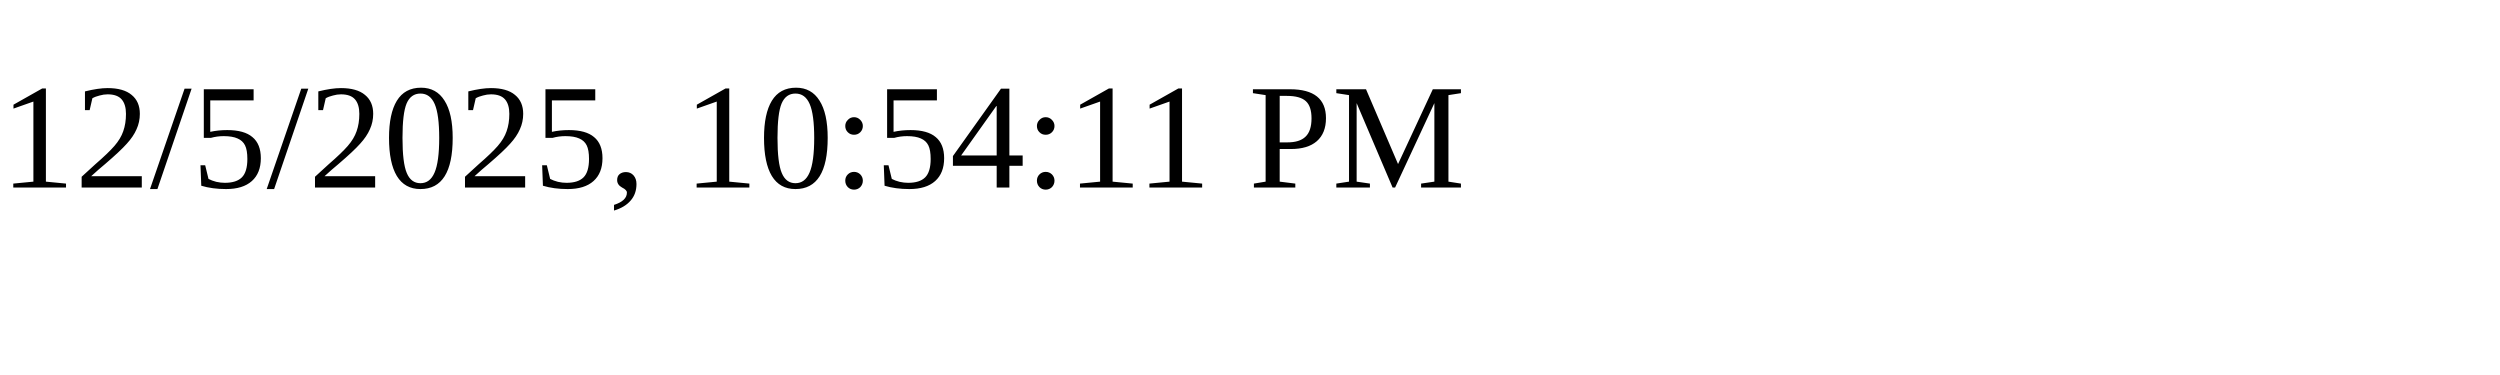
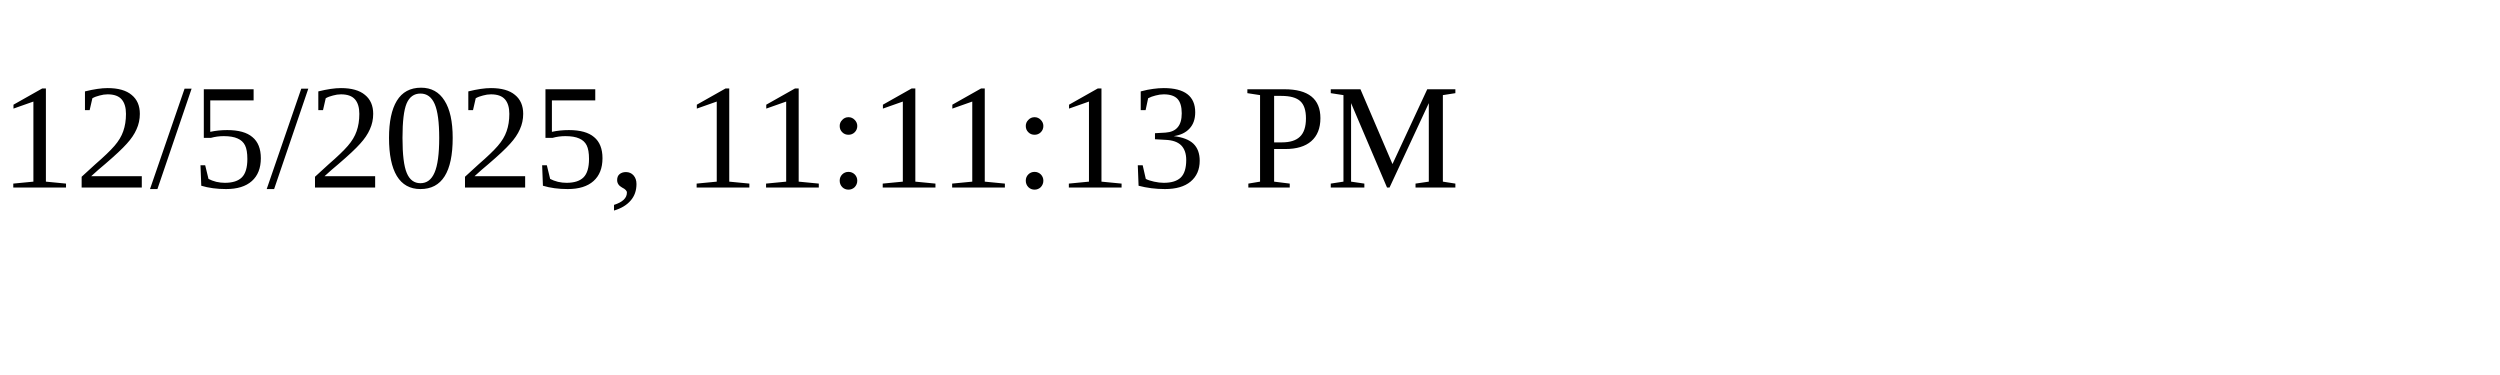
<svg xmlns="http://www.w3.org/2000/svg" height="30" width="200">
-   <text x="0" y="15">12/5/2025, 10:54:11 PM</text>
+   <text x="0" y="15">12/5/2025, 11:11:13 PM</text>
</svg>
